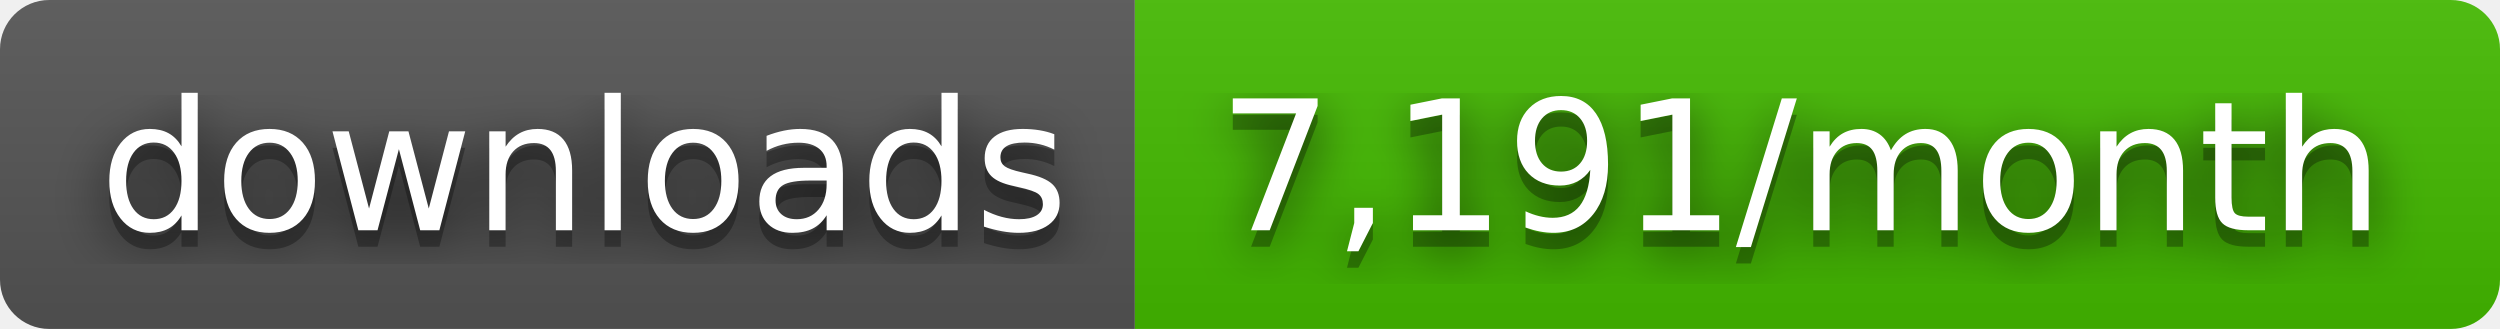
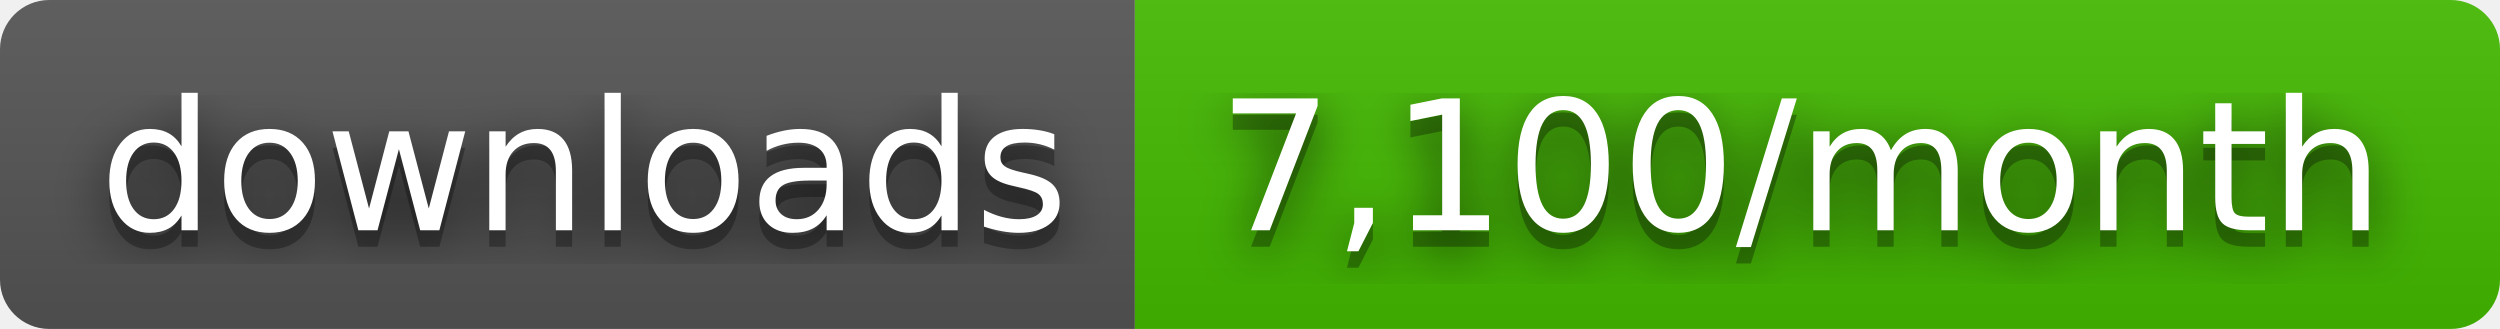
- <svg xmlns="http://www.w3.org/2000/svg" width="152" height="20" role="img" aria-label="downloads: 7,191/month">
+ <svg xmlns="http://www.w3.org/2000/svg" width="152" height="20" role="img" aria-label="downloads: 7,100/month">
  <filter id="blur">
    <feGaussianBlur stdDeviation="16" />
  </filter>
  <linearGradient id="s" x2="0" y2="100%">
    <stop offset="0" stop-color="#bbb" stop-opacity=".1" />
    <stop offset="1" stop-opacity=".1" />
  </linearGradient>
  <clipPath id="r">
    <rect width="152" height="20" rx="3" />
  </clipPath>
  <g clip-path="url(#r)">
    <rect width="69" height="20" fill="#555" />
    <rect x="69" width="83" height="20" fill="#4b0" />
    <rect width="152" height="20" fill="url(#s)" />
  </g>
  <g fill="#fff" text-anchor="middle" font-family="Verdana,Geneva,DejaVu Sans,sans-serif" text-rendering="geometricPrecision" font-size="110">
    <g transform="scale(.1)">
      <g aria-hidden="true" fill="#010101">
        <text x="355" y="150" fill-opacity=".8" filter="url(#blur)" textLength="590">downloads</text>
        <text x="355" y="150" fill-opacity=".3" textLength="590">downloads</text>
      </g>
      <text x="355" y="140" textLength="590">downloads</text>
    </g>
    <g transform="scale(.1)">
      <g aria-hidden="true" fill="#010101">
-         <text x="1095" y="150" fill-opacity=".8" filter="url(#blur)" textLength="730">7,191/month</text>
-         <text x="1095" y="150" fill-opacity=".3" textLength="730">7,191/month</text>
+         <text x="1095" y="150" fill-opacity=".8" filter="url(#blur)" textLength="730">7,100/month</text>
+         <text x="1095" y="150" fill-opacity=".3" textLength="730">7,100/month</text>
      </g>
-       <text x="1095" y="140" textLength="730">7,191/month</text>
+       <text x="1095" y="140" textLength="730">7,100/month</text>
    </g>
  </g>
</svg>
